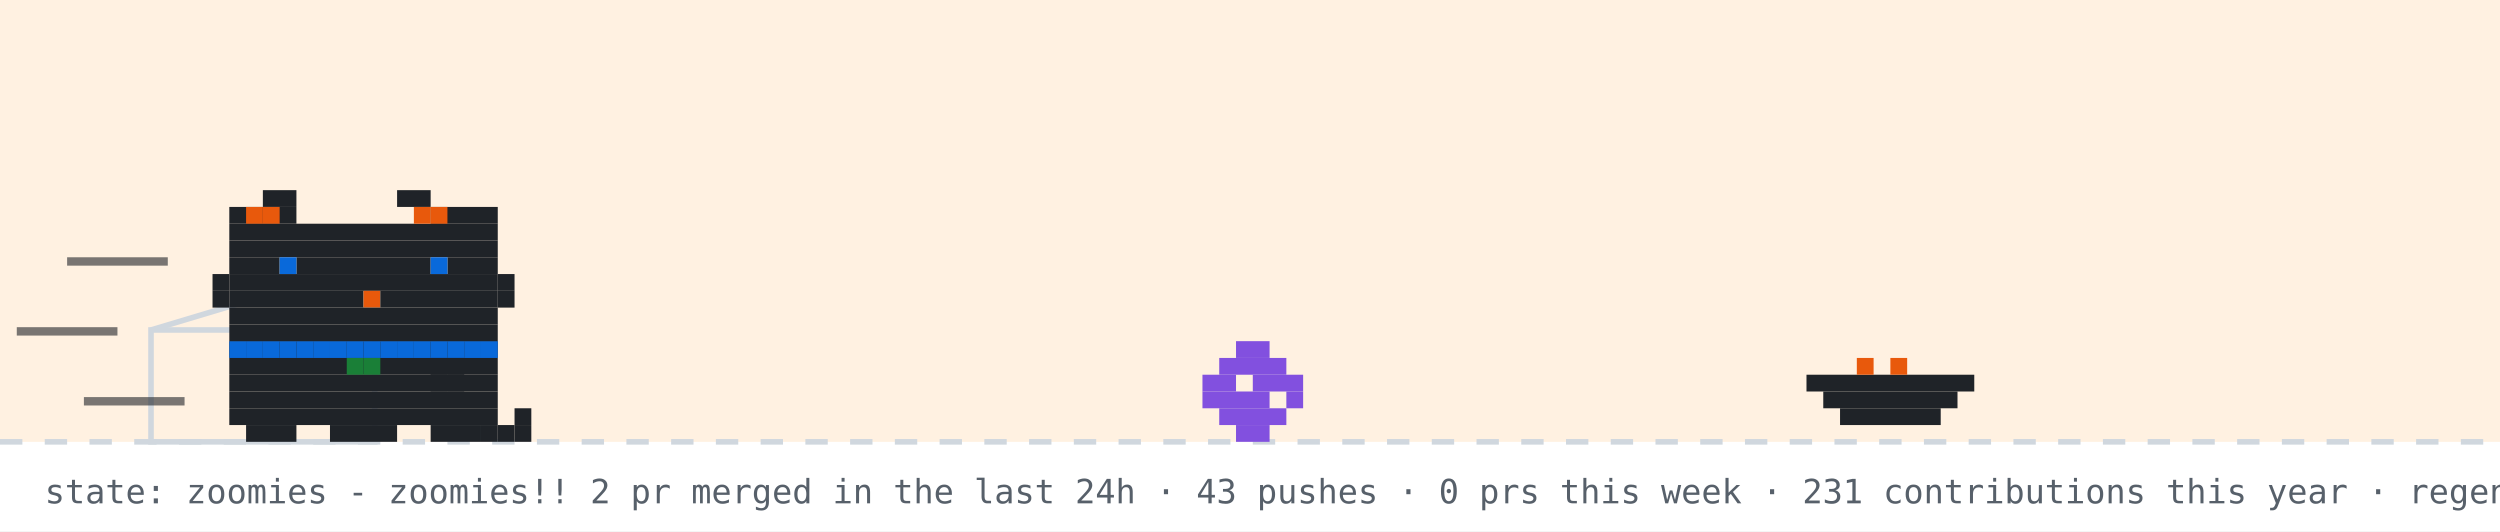
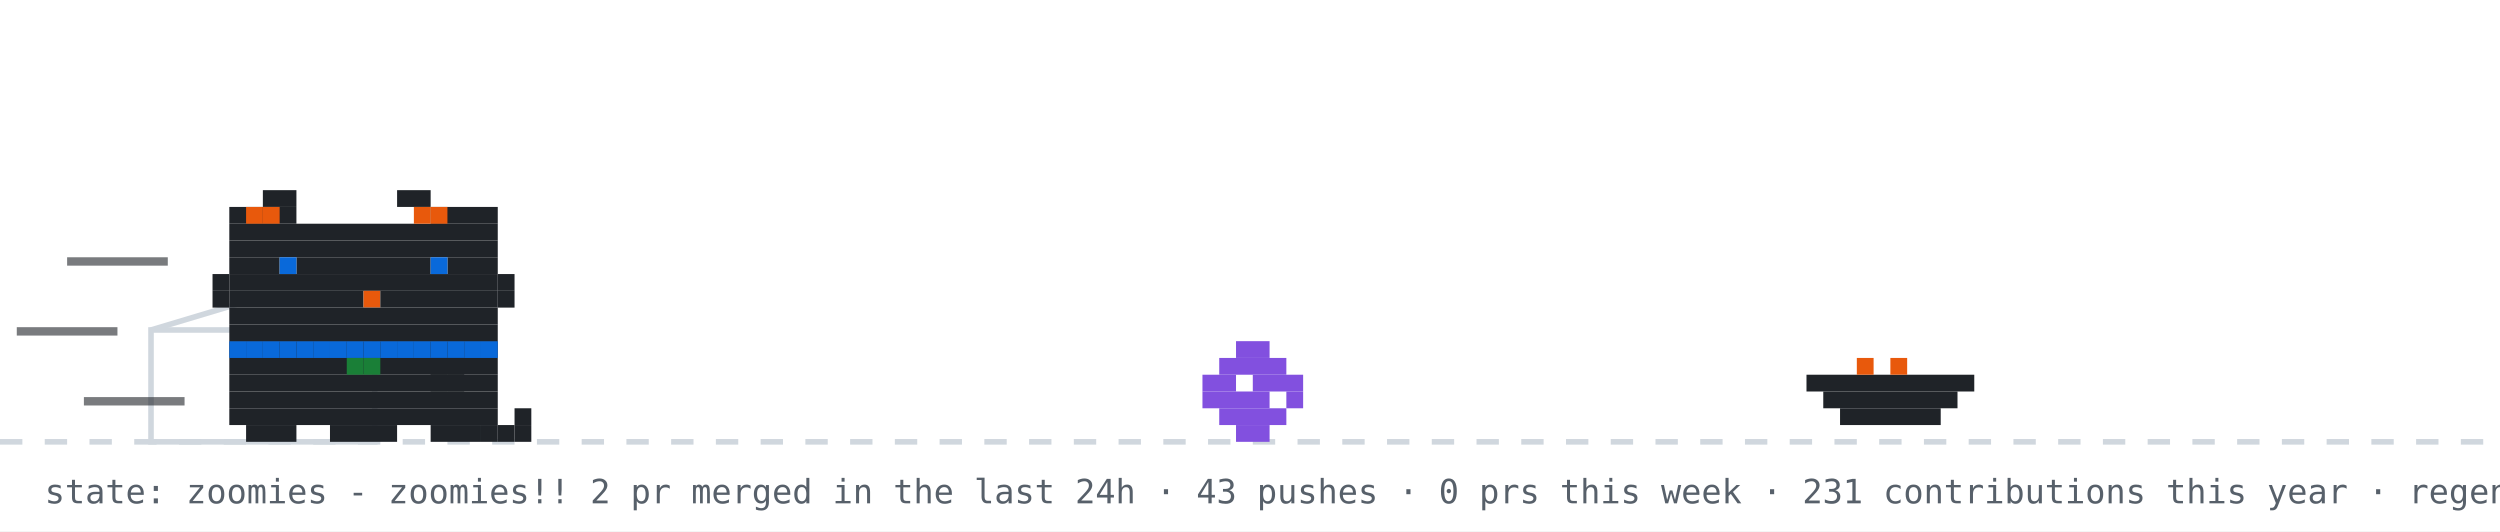
<svg xmlns="http://www.w3.org/2000/svg" width="894" height="190" viewBox="0 0 894 190" role="img" aria-label="github pet: zoomies">
  <rect width="894" height="190" fill="#ffffff" />
-   <rect width="894" height="158" fill="#ffd8a8" opacity="0.35" />
  <line x1="0" y1="158" x2="894" y2="158" stroke="#d0d7de" stroke-width="2" stroke-dasharray="8 8" />
  <rect x="54" y="118" width="80" height="40" fill="none" stroke="#d0d7de" stroke-width="2" />
  <line x1="54" y1="118" x2="94" y2="106" stroke="#d0d7de" stroke-width="2" />
  <g transform="translate(430,0)">
    <g>
      <animateTransform attributeName="transform" type="translate" values="0 0;0 0;52 -10;52 0;52 0;0 0" keyTimes="0;0.660;0.690;0.780;0.860;1" dur="14s" begin="7s" repeatCount="indefinite" />
      <rect x="12" y="122" width="12" height="6" fill="#8250df" />
      <rect x="6" y="128" width="24" height="6" fill="#8250df" />
      <rect x="0" y="134" width="12" height="6" fill="#8250df" />
      <rect x="18" y="134" width="18" height="6" fill="#8250df" />
      <rect x="0" y="140" width="24" height="6" fill="#8250df" />
      <rect x="30" y="140" width="6" height="6" fill="#8250df" />
      <rect x="6" y="146" width="24" height="6" fill="#8250df" />
      <rect x="12" y="152" width="12" height="6" fill="#8250df" />
    </g>
  </g>
  <rect x="646" y="134" width="60" height="6" fill="#1f2328" />
  <rect x="652" y="140" width="48" height="6" fill="#1f2328" />
  <rect x="658" y="146" width="36" height="6" fill="#1f2328" />
  <rect x="664" y="128" width="6" height="6" fill="#e8590c" />
  <rect x="676" y="128" width="6" height="6" fill="#e8590c" />
  <g transform="translate(70,0)">
    <animateTransform attributeName="transform" type="translate" values="70 0;500 0;500 0;320 0;320 0;70 0;70 0" keyTimes="0;0.12;0.35;0.45;0.62;0.82;1" dur="14s" begin="7s" repeatCount="indefinite" />
    <g>
      <animateTransform attributeName="transform" type="translate" values="0 0;0 -3;0 0" dur="0.7s" repeatCount="indefinite" />
      <rect x="12" y="122" width="96" height="6" fill="#1f2328" />
      <rect x="12" y="128" width="96" height="6" fill="#1f2328" />
      <rect x="12" y="134" width="96" height="6" fill="#1f2328" />
      <rect x="12" y="140" width="96" height="6" fill="#1f2328" />
      <rect x="12" y="146" width="96" height="6" fill="#1f2328" />
      <rect x="18" y="152" width="18" height="6" fill="#1f2328" />
      <rect x="48" y="152" width="24" height="6" fill="#1f2328" />
      <rect x="84" y="152" width="18" height="6" fill="#1f2328" />
      <rect x="12" y="122" width="6" height="6" fill="#0969da" />
      <rect x="18" y="122" width="6" height="6" fill="#0969da" />
      <rect x="24" y="122" width="6" height="6" fill="#0969da" />
      <rect x="30" y="122" width="6" height="6" fill="#0969da" />
      <rect x="36" y="122" width="6" height="6" fill="#0969da" />
      <rect x="42" y="122" width="6" height="6" fill="#0969da" />
      <rect x="48" y="122" width="6" height="6" fill="#0969da" />
      <rect x="54" y="122" width="6" height="6" fill="#0969da" />
      <rect x="60" y="122" width="6" height="6" fill="#0969da" />
      <rect x="66" y="122" width="6" height="6" fill="#0969da" />
      <rect x="72" y="122" width="6" height="6" fill="#0969da" />
      <rect x="78" y="122" width="6" height="6" fill="#0969da" />
      <rect x="84" y="122" width="6" height="6" fill="#0969da" />
      <rect x="90" y="122" width="6" height="6" fill="#0969da" />
      <rect x="96" y="122" width="6" height="6" fill="#0969da" />
      <rect x="102" y="122" width="6" height="6" fill="#0969da" />
      <rect x="54" y="128" width="6" height="6" fill="#1a7f37" />
      <rect x="60" y="128" width="6" height="6" fill="#1a7f37" />
      <g>
        <animate attributeName="opacity" values="1;0;1" keyTimes="0;0.5;1" calcMode="discrete" dur="1.4s" repeatCount="indefinite" />
        <rect x="102" y="152" width="6" height="6" fill="#1f2328" />
        <rect x="108" y="152" width="6" height="6" fill="#1f2328" />
        <rect x="114" y="152" width="6" height="6" fill="#1f2328" />
        <rect x="114" y="146" width="6" height="6" fill="#1f2328" />
      </g>
      <g opacity="0">
        <animate attributeName="opacity" values="0;1;0" keyTimes="0;0.5;1" calcMode="discrete" dur="1.4s" repeatCount="indefinite" />
        <rect x="114" y="152" width="6" height="6" fill="#1f2328" />
        <rect x="114" y="146" width="6" height="6" fill="#1f2328" />
        <rect x="114" y="140" width="6" height="6" fill="#1f2328" />
        <rect x="108" y="140" width="6" height="6" fill="#1f2328" />
      </g>
      <g>
        <animate attributeName="opacity" values="1;1;0;0;1" keyTimes="0;0.660;0.720;0.780;1" calcMode="discrete" dur="14s" begin="7s" repeatCount="indefinite" />
        <rect x="84" y="128" width="6" height="6" fill="#1f2328" />
        <rect x="90" y="128" width="6" height="6" fill="#1f2328" />
        <rect x="84" y="134" width="6" height="6" fill="#1f2328" />
        <rect x="90" y="134" width="6" height="6" fill="#1f2328" />
      </g>
      <g opacity="0">
        <animate attributeName="opacity" values="0;0;1;1;0" keyTimes="0;0.660;0.720;0.780;1" calcMode="discrete" dur="14s" begin="7s" repeatCount="indefinite" />
        <rect x="96" y="134" width="6" height="6" fill="#1f2328" />
        <rect x="102" y="134" width="6" height="6" fill="#1f2328" />
        <rect x="108" y="134" width="6" height="6" fill="#1f2328" />
        <rect x="114" y="134" width="6" height="6" fill="#1f2328" />
        <rect x="114" y="128" width="6" height="6" fill="#1f2328" />
      </g>
      <g>
        <animateTransform attributeName="transform" type="translate" values="0 0;0 0;0 8;0 0;0 8;0 0;0 8;0 0;0 0" keyTimes="0.000;0.150;0.180;0.210;0.240;0.270;0.300;0.330;1.000" dur="14s" begin="7s" repeatCount="indefinite" />
        <rect x="24" y="68" width="12" height="6" fill="#1f2328" />
        <rect x="72" y="68" width="12" height="6" fill="#1f2328" />
        <rect x="12" y="74" width="24" height="6" fill="#1f2328" />
        <rect x="84" y="74" width="24" height="6" fill="#1f2328" />
        <rect x="12" y="80" width="96" height="6" fill="#1f2328" />
        <rect x="12" y="86" width="96" height="6" fill="#1f2328" />
        <rect x="12" y="92" width="18" height="6" fill="#1f2328" />
        <rect x="36" y="92" width="48" height="6" fill="#1f2328" />
        <rect x="90" y="92" width="18" height="6" fill="#1f2328" />
        <rect x="12" y="98" width="96" height="6" fill="#1f2328" />
        <rect x="12" y="104" width="48" height="6" fill="#1f2328" />
        <rect x="60" y="104" width="6" height="6" fill="#e8590c" />
        <rect x="66" y="104" width="42" height="6" fill="#1f2328" />
        <rect x="12" y="110" width="96" height="6" fill="#1f2328" />
        <rect x="12" y="116" width="96" height="6" fill="#1f2328" />
        <rect x="18" y="74" width="6" height="6" fill="#e8590c" />
        <rect x="24" y="74" width="6" height="6" fill="#e8590c" />
        <rect x="78" y="74" width="6" height="6" fill="#e8590c" />
        <rect x="84" y="74" width="6" height="6" fill="#e8590c" />
        <rect x="6" y="98" width="6" height="6" fill="#1f2328" />
        <rect x="6" y="104" width="6" height="6" fill="#1f2328" />
        <rect x="108" y="98" width="6" height="6" fill="#1f2328" />
        <rect x="108" y="104" width="6" height="6" fill="#1f2328" />
        <g>
          <animate attributeName="opacity" values="1;0;1" keyTimes="0;0.96;1" calcMode="discrete" dur="4.2s" repeatCount="indefinite" />
          <rect x="30" y="92" width="6" height="6" fill="#0969da" />
          <rect x="84" y="92" width="6" height="6" fill="#0969da" />
        </g>
        <g opacity="0">
          <animate attributeName="opacity" values="0;1;0" keyTimes="0;0.96;1" calcMode="discrete" dur="4.2s" repeatCount="indefinite" />
          <rect x="30" y="92" width="6" height="6" fill="#ffffff" />
          <rect x="84" y="92" width="6" height="6" fill="#ffffff" />
        </g>
      </g>
      <g opacity="0">
        <animate attributeName="opacity" values="1;1;0;0;1;1" keyTimes="0;0.12;0.13;0.82;0.83;1" calcMode="discrete" dur="14s" begin="7s" repeatCount="indefinite" />
        <g>
          <animate attributeName="opacity" values="1;0;1" calcMode="discrete" dur="0.5s" repeatCount="indefinite" />
          <rect x="108" y="86" width="6" height="6" fill="#1f2328" />
          <rect x="114" y="80" width="6" height="6" fill="#1f2328" />
          <rect x="114" y="86" width="6" height="6" fill="#1f2328" />
        </g>
      </g>
      <rect x="-46" y="92" width="36" height="3" fill="#1f2328" opacity="0.6">
        <animate attributeName="opacity" values="0.6;0.1;0.6" dur="0.5s" begin="0s" repeatCount="indefinite" />
      </rect>
      <rect x="-64" y="117" width="36" height="3" fill="#1f2328" opacity="0.6">
        <animate attributeName="opacity" values="0.6;0.1;0.6" dur="0.5s" begin="0.15s" repeatCount="indefinite" />
      </rect>
      <rect x="-40" y="142" width="36" height="3" fill="#1f2328" opacity="0.6">
        <animate attributeName="opacity" values="0.6;0.1;0.6" dur="0.5s" begin="0.3s" repeatCount="indefinite" />
      </rect>
    </g>
  </g>
  <g opacity="0">
    <animate attributeName="opacity" values="0;0;1;1;0;0" keyTimes="0;0.07;0.14;0.85;0.96;1" dur="7s" repeatCount="1" fill="freeze" />
    <rect x="60" y="12" width="380" height="46" rx="10" fill="#d0d7de" />
    <polygon points="110,58 130,58 118,74" fill="#d0d7de" />
-     <text x="76" y="31" font-family="monospace" font-size="13" fill="#1f2328">good morning! welcome to shubham's corner</text>
+     <text x="76" y="31" font-family="monospace" font-size="13" fill="#1f2328">good afternoon! welcome to shubham's corner</text>
    <text x="76" y="48" font-family="monospace" font-size="12" fill="#57606a">scroll down for projects + contact</text>
    <polygon points="230,66 246,66 238,78" fill="#0969da">
      <animateTransform attributeName="transform" type="translate" values="0 0;0 6;0 0" dur="0.8s" repeatCount="indefinite" />
    </polygon>
  </g>
  <g opacity="0">
    <animate attributeName="opacity" values="0;0;1;1;0;0" keyTimes="0;0.000;0.040;0.183;0.223;1" dur="18s" begin="5s" repeatCount="indefinite" />
    <rect x="734.4" y="14" width="143.6" height="30" rx="9" fill="#d0d7de" />
    <polygon points="760.4,44 778.4,44 767.4,54" fill="#d0d7de" />
    <text x="745.4" y="33" font-family="monospace" font-size="12" fill="#1f2328">hacking on merix</text>
  </g>
  <g opacity="0">
    <animate attributeName="opacity" values="0;0;1;1;0;0" keyTimes="0;0.250;0.290;0.433;0.473;1" dur="18s" begin="5s" repeatCount="indefinite" />
    <rect x="711.6" y="14" width="166.4" height="30" rx="9" fill="#d0d7de" />
    <polygon points="737.6,44 755.6,44 744.6,54" fill="#d0d7de" />
    <text x="722.6" y="33" font-family="monospace" font-size="12" fill="#1f2328">featured projects ↓</text>
  </g>
  <g opacity="0">
    <animate attributeName="opacity" values="0;0;1;1;0;0" keyTimes="0;0.500;0.540;0.683;0.723;1" dur="18s" begin="5s" repeatCount="indefinite" />
    <rect x="696.4" y="14" width="181.6" height="30" rx="9" fill="#d0d7de" />
    <polygon points="722.4,44 740.4,44 729.4,54" fill="#d0d7de" />
    <text x="707.4" y="33" font-family="monospace" font-size="12" fill="#1f2328">live stats + graphs ↓</text>
  </g>
  <g opacity="0">
    <animate attributeName="opacity" values="0;0;1;1;0;0" keyTimes="0;0.750;0.790;0.933;0.973;1" dur="18s" begin="5s" repeatCount="indefinite" />
    <rect x="650.8" y="14" width="227.2" height="30" rx="9" fill="#d0d7de" />
    <polygon points="676.8,44 694.8,44 683.8,54" fill="#d0d7de" />
    <text x="661.8" y="33" font-family="monospace" font-size="12" fill="#1f2328">say hi: prsdx.dev@gmail.com</text>
  </g>
  <text x="16" y="180" font-family="monospace" font-size="12" fill="#57606a">state: zoomies - zoomies!! 2 pr merged in the last 24h · 43 pushes · 0 prs this week · 231 contributions this year · regenerated every 6h · github-pet by prsdx</text>
</svg>
